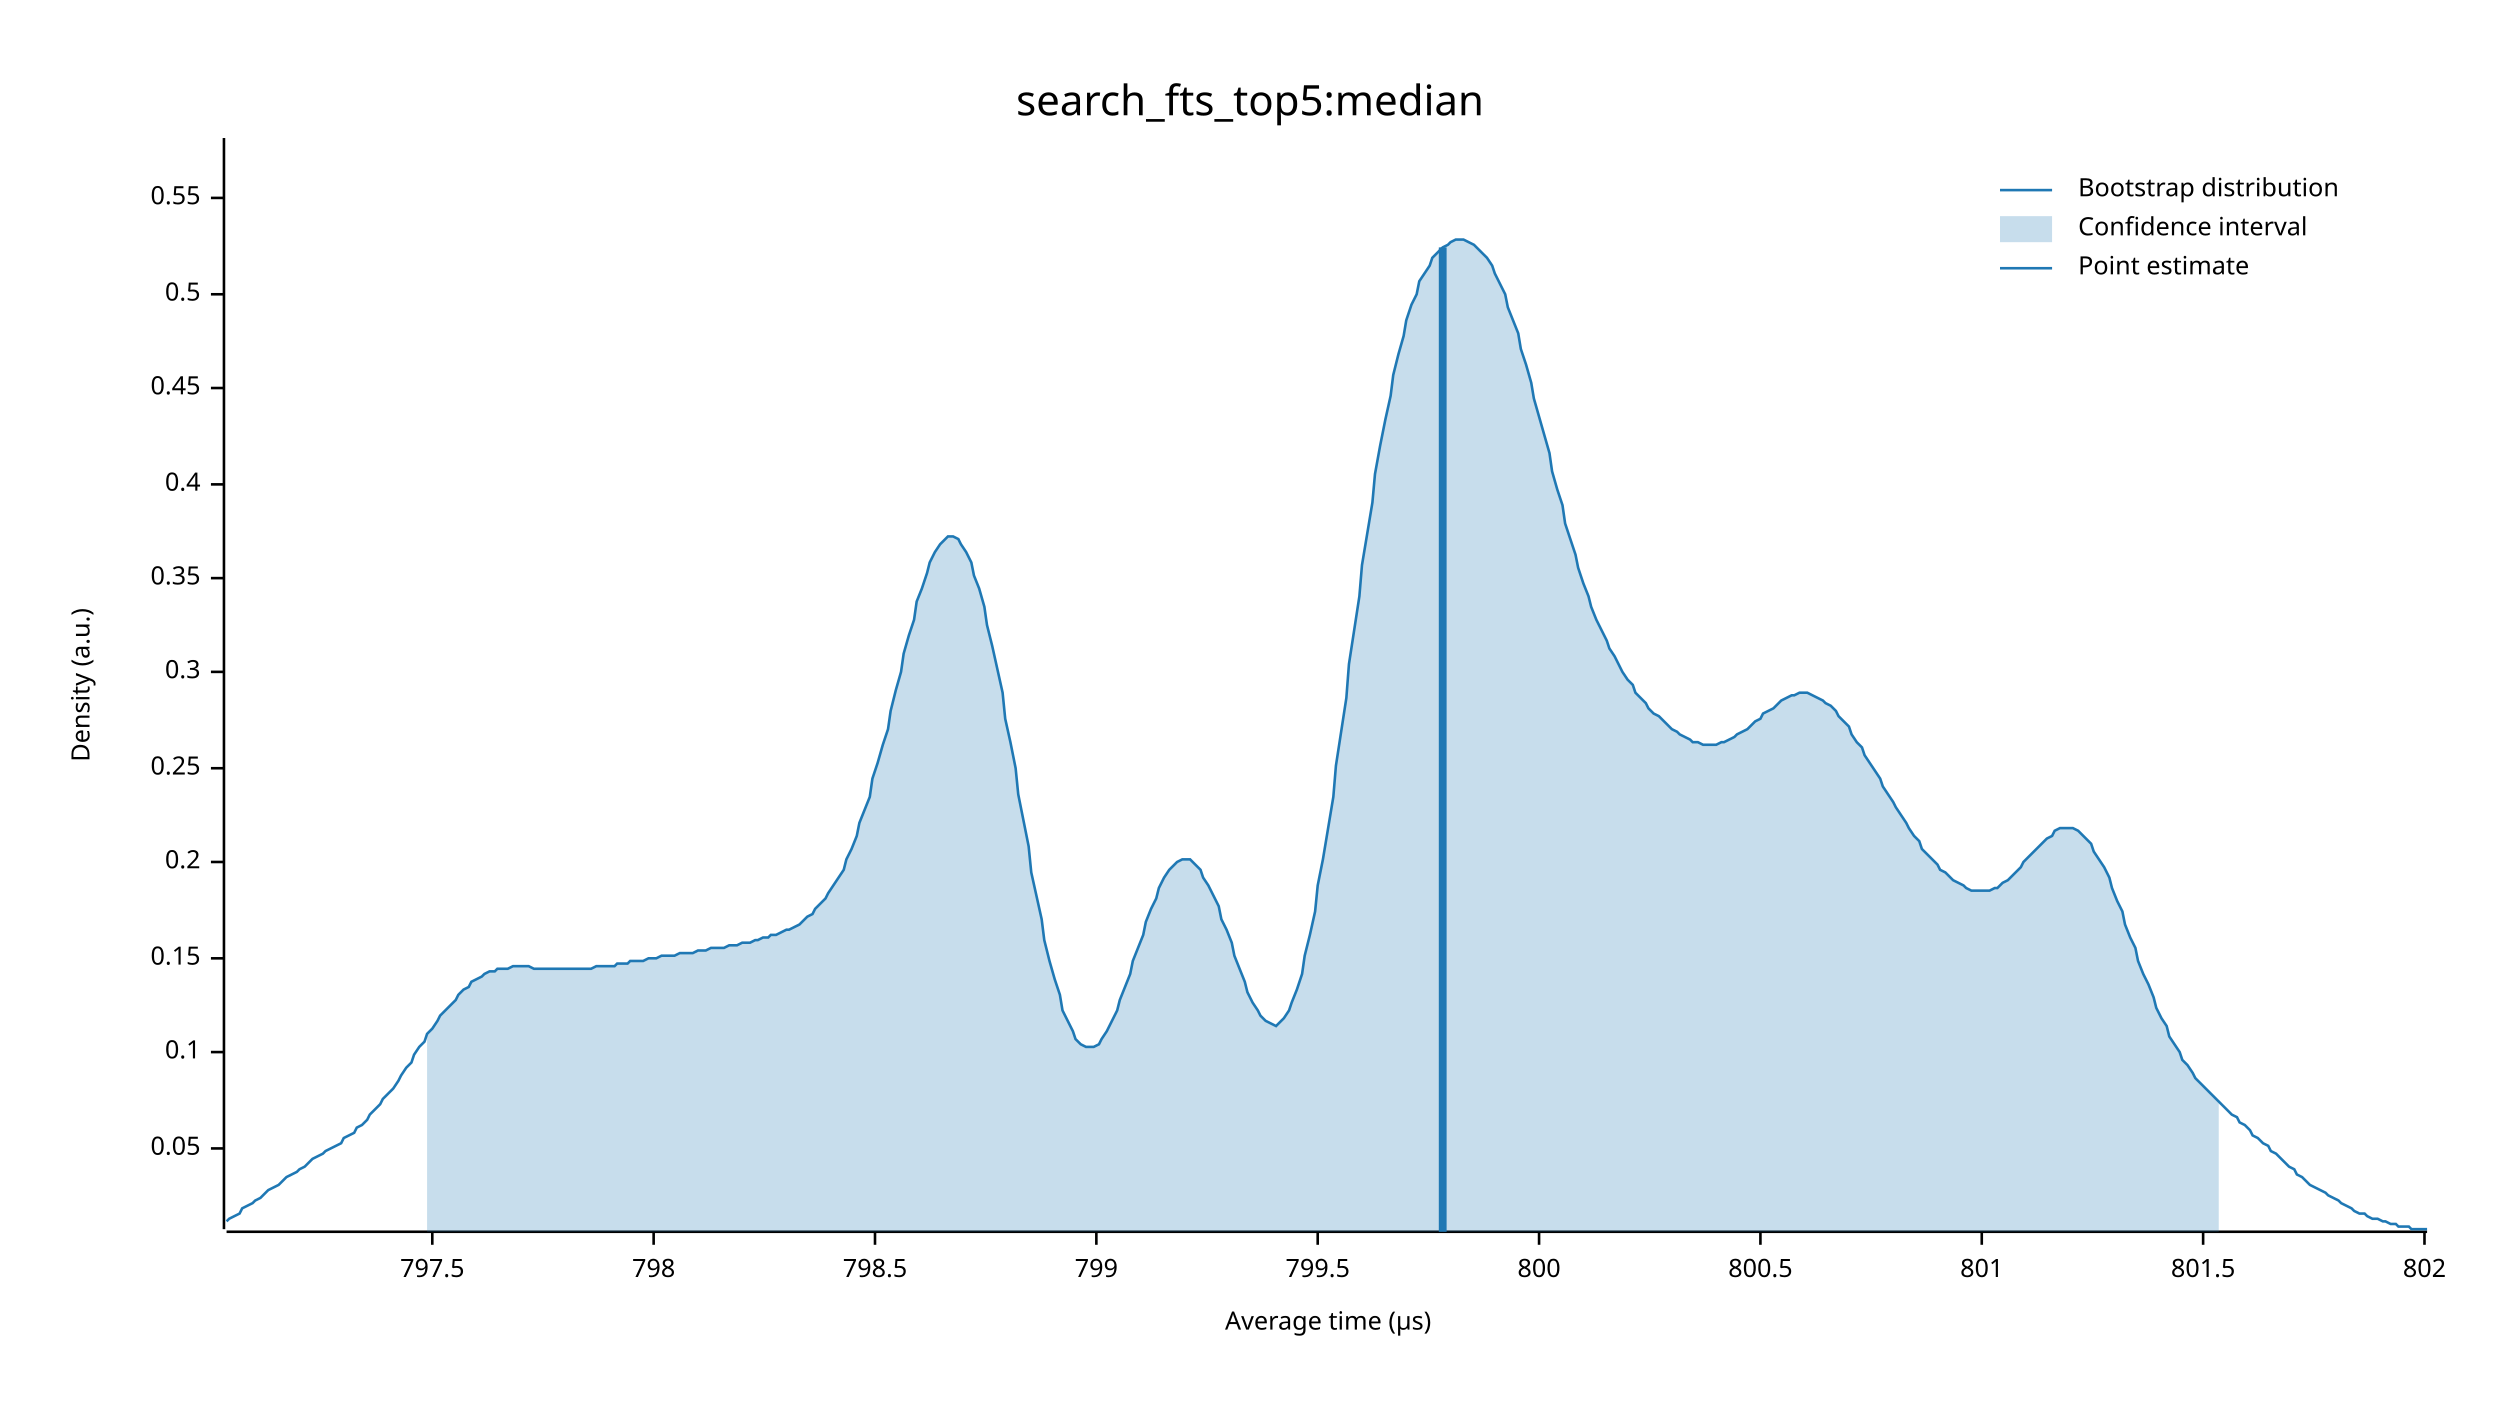
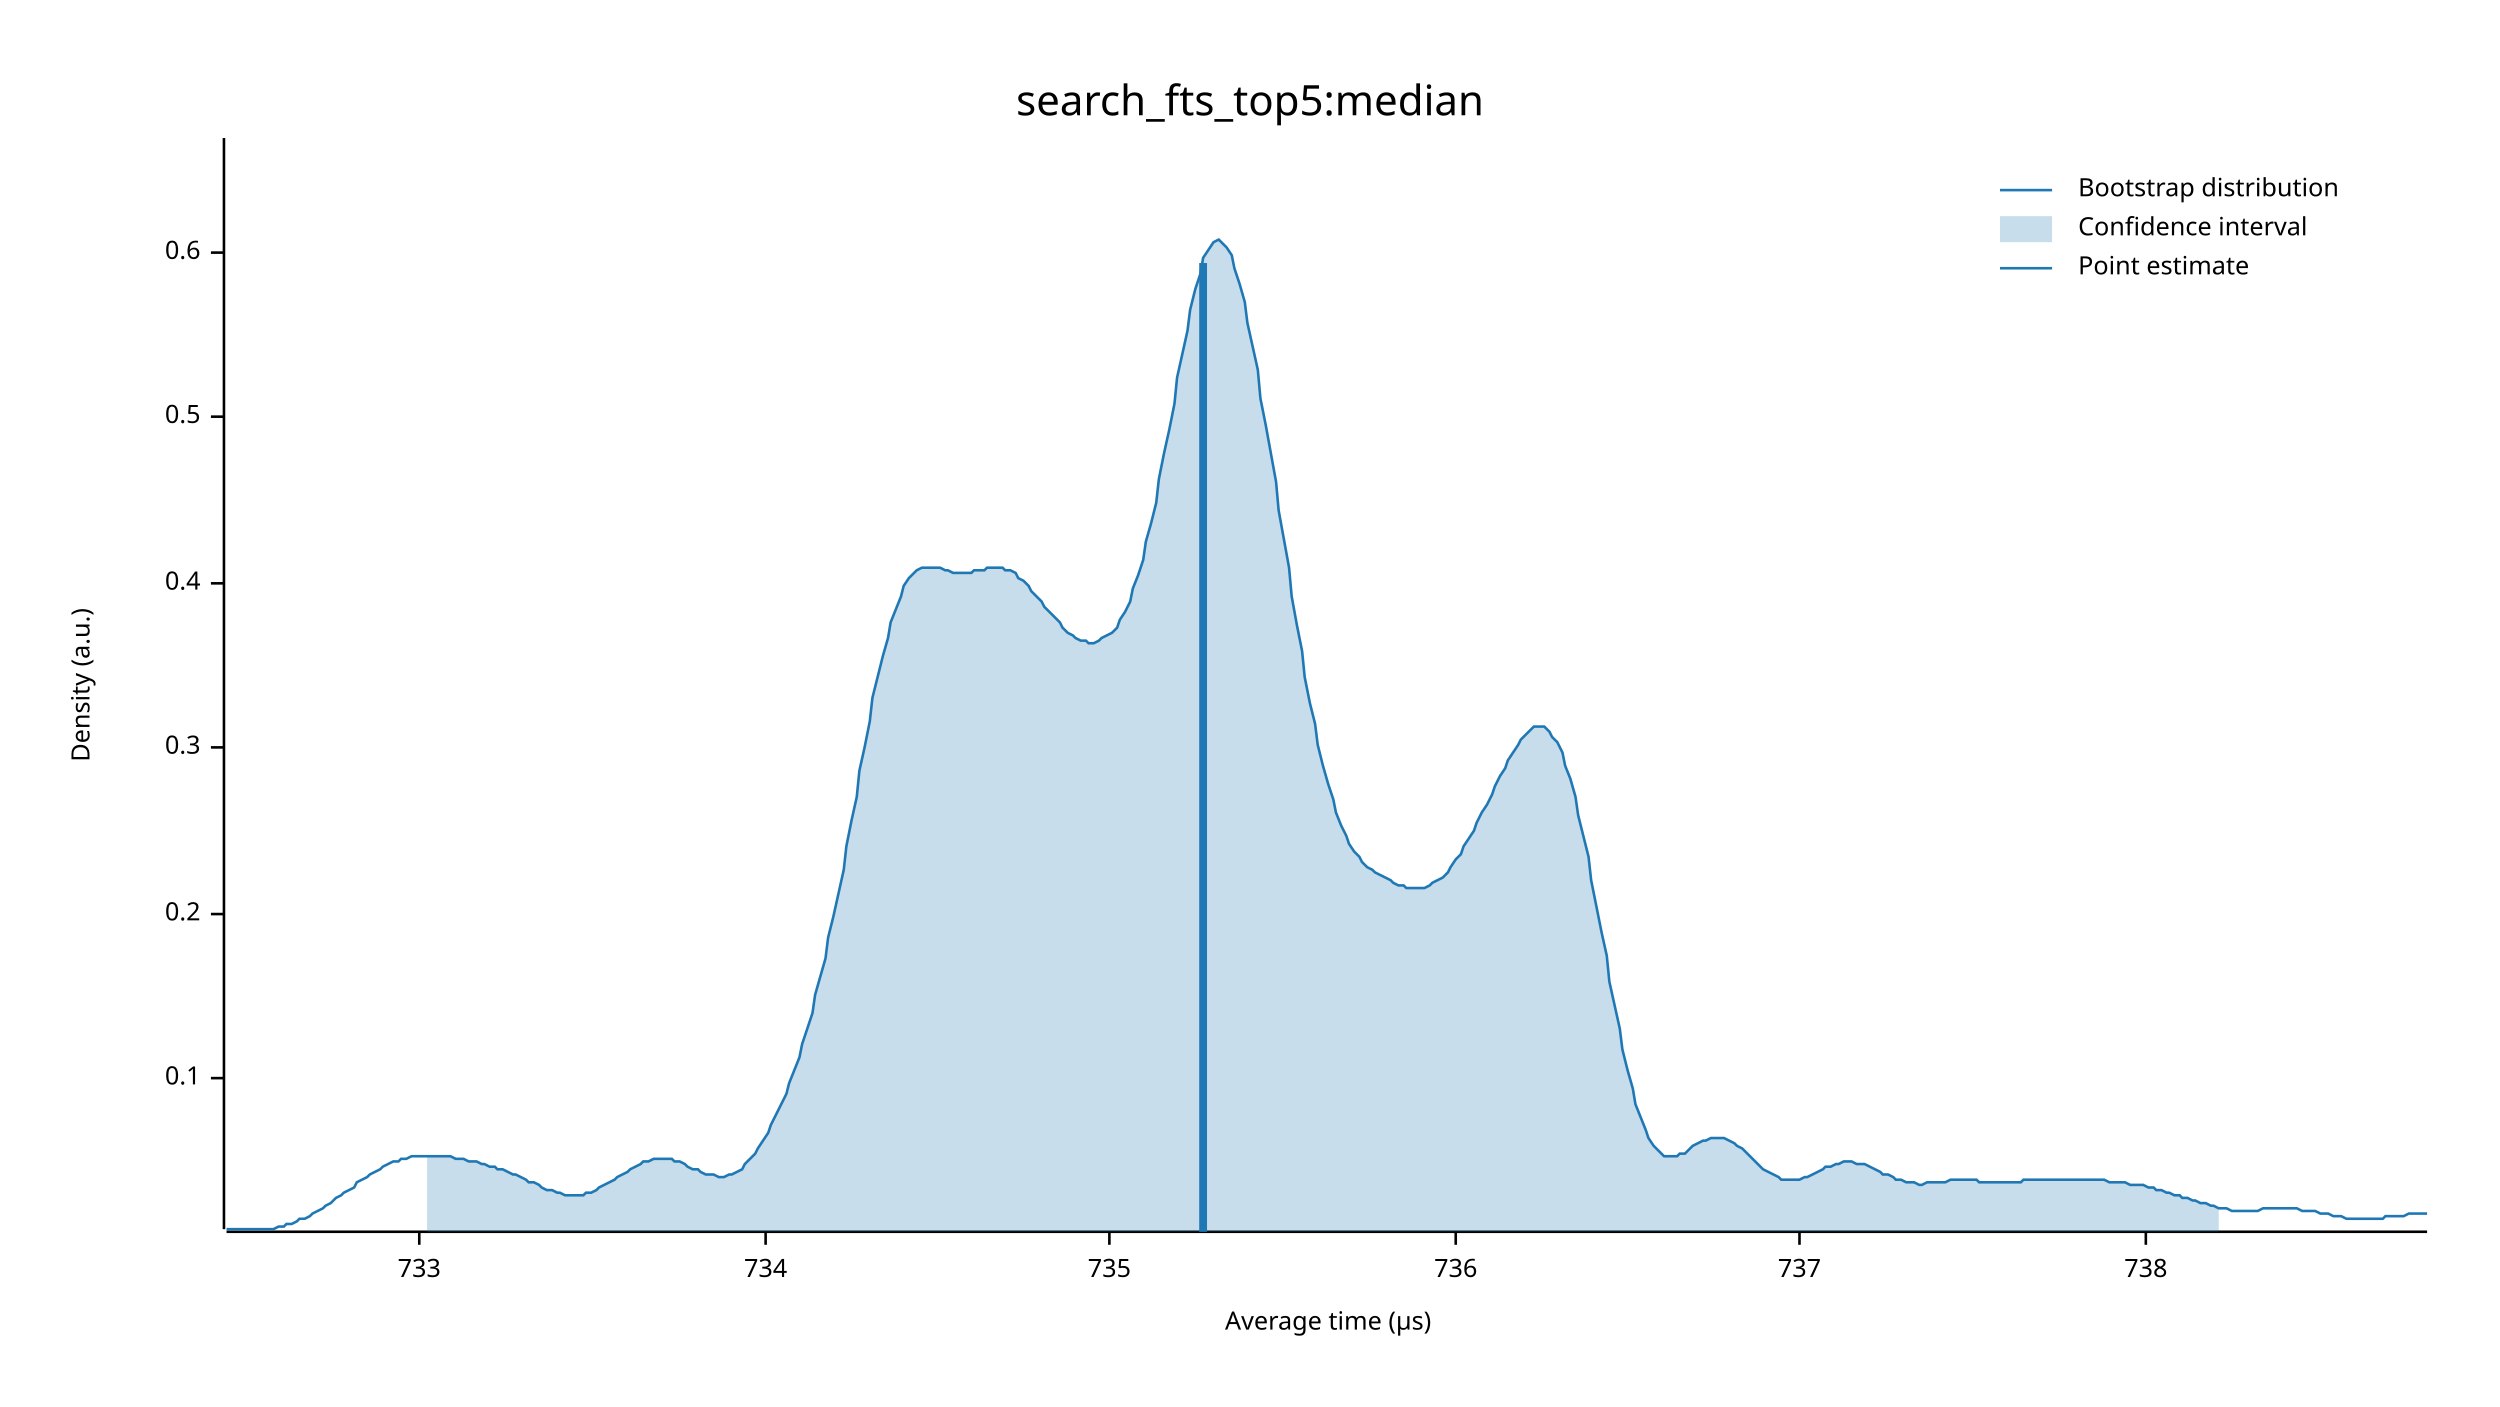
<svg xmlns="http://www.w3.org/2000/svg" width="960" height="540" viewBox="0 0 960 540">
  <text x="480" y="32" dy="0.76em" text-anchor="middle" font-family="sans-serif" font-size="16.129" opacity="1" fill="#000000">
search_fts_top5:median
</text>
  <text x="27" y="263" dy="0.76em" text-anchor="middle" font-family="sans-serif" font-size="9.677" opacity="1" fill="#000000" transform="rotate(270, 27, 263)">
Density (a.u.)
</text>
  <text x="510" y="513" dy="-0.5ex" text-anchor="middle" font-family="sans-serif" font-size="9.677" opacity="1" fill="#000000">
Average time (µs)
</text>
  <polyline fill="none" opacity="1" stroke="#000000" stroke-width="1" points="86,53 86,472 " />
-   <text x="77" y="441" dy="0.5ex" text-anchor="end" font-family="sans-serif" font-size="9.677" opacity="1" fill="#000000">
- 0.05
- </text>
-   <polyline fill="none" opacity="1" stroke="#000000" stroke-width="1" points="81,441 86,441 " />
-   <text x="77" y="404" dy="0.5ex" text-anchor="end" font-family="sans-serif" font-size="9.677" opacity="1" fill="#000000">
+   <text x="77" y="414" dy="0.5ex" text-anchor="end" font-family="sans-serif" font-size="9.677" opacity="1" fill="#000000">
0.1
</text>
-   <polyline fill="none" opacity="1" stroke="#000000" stroke-width="1" points="81,404 86,404 " />
-   <text x="77" y="368" dy="0.5ex" text-anchor="end" font-family="sans-serif" font-size="9.677" opacity="1" fill="#000000">
- 0.15
- </text>
-   <polyline fill="none" opacity="1" stroke="#000000" stroke-width="1" points="81,368 86,368 " />
-   <text x="77" y="331" dy="0.5ex" text-anchor="end" font-family="sans-serif" font-size="9.677" opacity="1" fill="#000000">
+   <polyline fill="none" opacity="1" stroke="#000000" stroke-width="1" points="81,414 86,414 " />
+   <text x="77" y="351" dy="0.5ex" text-anchor="end" font-family="sans-serif" font-size="9.677" opacity="1" fill="#000000">
0.2
</text>
-   <polyline fill="none" opacity="1" stroke="#000000" stroke-width="1" points="81,331 86,331 " />
-   <text x="77" y="295" dy="0.5ex" text-anchor="end" font-family="sans-serif" font-size="9.677" opacity="1" fill="#000000">
- 0.25
- </text>
-   <polyline fill="none" opacity="1" stroke="#000000" stroke-width="1" points="81,295 86,295 " />
-   <text x="77" y="258" dy="0.5ex" text-anchor="end" font-family="sans-serif" font-size="9.677" opacity="1" fill="#000000">
+   <polyline fill="none" opacity="1" stroke="#000000" stroke-width="1" points="81,351 86,351 " />
+   <text x="77" y="287" dy="0.5ex" text-anchor="end" font-family="sans-serif" font-size="9.677" opacity="1" fill="#000000">
0.3
</text>
-   <polyline fill="none" opacity="1" stroke="#000000" stroke-width="1" points="81,258 86,258 " />
-   <text x="77" y="222" dy="0.5ex" text-anchor="end" font-family="sans-serif" font-size="9.677" opacity="1" fill="#000000">
- 0.35
- </text>
-   <polyline fill="none" opacity="1" stroke="#000000" stroke-width="1" points="81,222 86,222 " />
-   <text x="77" y="186" dy="0.5ex" text-anchor="end" font-family="sans-serif" font-size="9.677" opacity="1" fill="#000000">
+   <polyline fill="none" opacity="1" stroke="#000000" stroke-width="1" points="81,287 86,287 " />
+   <text x="77" y="224" dy="0.5ex" text-anchor="end" font-family="sans-serif" font-size="9.677" opacity="1" fill="#000000">
0.4
</text>
-   <polyline fill="none" opacity="1" stroke="#000000" stroke-width="1" points="81,186 86,186 " />
-   <text x="77" y="149" dy="0.5ex" text-anchor="end" font-family="sans-serif" font-size="9.677" opacity="1" fill="#000000">
- 0.45
- </text>
-   <polyline fill="none" opacity="1" stroke="#000000" stroke-width="1" points="81,149 86,149 " />
-   <text x="77" y="113" dy="0.5ex" text-anchor="end" font-family="sans-serif" font-size="9.677" opacity="1" fill="#000000">
+   <polyline fill="none" opacity="1" stroke="#000000" stroke-width="1" points="81,224 86,224 " />
+   <text x="77" y="160" dy="0.5ex" text-anchor="end" font-family="sans-serif" font-size="9.677" opacity="1" fill="#000000">
0.5
</text>
-   <polyline fill="none" opacity="1" stroke="#000000" stroke-width="1" points="81,113 86,113 " />
-   <text x="77" y="76" dy="0.5ex" text-anchor="end" font-family="sans-serif" font-size="9.677" opacity="1" fill="#000000">
- 0.55
+   <polyline fill="none" opacity="1" stroke="#000000" stroke-width="1" points="81,160 86,160 " />
+   <text x="77" y="97" dy="0.5ex" text-anchor="end" font-family="sans-serif" font-size="9.677" opacity="1" fill="#000000">
+ 0.6
</text>
-   <polyline fill="none" opacity="1" stroke="#000000" stroke-width="1" points="81,76 86,76 " />
+   <polyline fill="none" opacity="1" stroke="#000000" stroke-width="1" points="81,97 86,97 " />
  <polyline fill="none" opacity="1" stroke="#000000" stroke-width="1" points="87,473 932,473 " />
-   <text x="166" y="483" dy="0.76em" text-anchor="middle" font-family="sans-serif" font-size="9.677" opacity="1" fill="#000000">
- 797.5
+   <text x="161" y="483" dy="0.76em" text-anchor="middle" font-family="sans-serif" font-size="9.677" opacity="1" fill="#000000">
+ 733
</text>
-   <polyline fill="none" opacity="1" stroke="#000000" stroke-width="1" points="166,473 166,478 " />
-   <text x="251" y="483" dy="0.76em" text-anchor="middle" font-family="sans-serif" font-size="9.677" opacity="1" fill="#000000">
- 798
+   <polyline fill="none" opacity="1" stroke="#000000" stroke-width="1" points="161,473 161,478 " />
+   <text x="294" y="483" dy="0.76em" text-anchor="middle" font-family="sans-serif" font-size="9.677" opacity="1" fill="#000000">
+ 734
</text>
-   <polyline fill="none" opacity="1" stroke="#000000" stroke-width="1" points="251,473 251,478 " />
-   <text x="336" y="483" dy="0.76em" text-anchor="middle" font-family="sans-serif" font-size="9.677" opacity="1" fill="#000000">
- 798.5
+   <polyline fill="none" opacity="1" stroke="#000000" stroke-width="1" points="294,473 294,478 " />
+   <text x="426" y="483" dy="0.76em" text-anchor="middle" font-family="sans-serif" font-size="9.677" opacity="1" fill="#000000">
+ 735
</text>
-   <polyline fill="none" opacity="1" stroke="#000000" stroke-width="1" points="336,473 336,478 " />
-   <text x="421" y="483" dy="0.76em" text-anchor="middle" font-family="sans-serif" font-size="9.677" opacity="1" fill="#000000">
- 799
+   <polyline fill="none" opacity="1" stroke="#000000" stroke-width="1" points="426,473 426,478 " />
+   <text x="559" y="483" dy="0.76em" text-anchor="middle" font-family="sans-serif" font-size="9.677" opacity="1" fill="#000000">
+ 736
</text>
-   <polyline fill="none" opacity="1" stroke="#000000" stroke-width="1" points="421,473 421,478 " />
-   <text x="506" y="483" dy="0.76em" text-anchor="middle" font-family="sans-serif" font-size="9.677" opacity="1" fill="#000000">
- 799.5
+   <polyline fill="none" opacity="1" stroke="#000000" stroke-width="1" points="559,473 559,478 " />
+   <text x="691" y="483" dy="0.76em" text-anchor="middle" font-family="sans-serif" font-size="9.677" opacity="1" fill="#000000">
+ 737
</text>
-   <polyline fill="none" opacity="1" stroke="#000000" stroke-width="1" points="506,473 506,478 " />
-   <text x="591" y="483" dy="0.76em" text-anchor="middle" font-family="sans-serif" font-size="9.677" opacity="1" fill="#000000">
- 800
+   <polyline fill="none" opacity="1" stroke="#000000" stroke-width="1" points="691,473 691,478 " />
+   <text x="824" y="483" dy="0.76em" text-anchor="middle" font-family="sans-serif" font-size="9.677" opacity="1" fill="#000000">
+ 738
</text>
-   <polyline fill="none" opacity="1" stroke="#000000" stroke-width="1" points="591,473 591,478 " />
-   <text x="676" y="483" dy="0.76em" text-anchor="middle" font-family="sans-serif" font-size="9.677" opacity="1" fill="#000000">
- 800.5
- </text>
-   <polyline fill="none" opacity="1" stroke="#000000" stroke-width="1" points="676,473 676,478 " />
-   <text x="761" y="483" dy="0.76em" text-anchor="middle" font-family="sans-serif" font-size="9.677" opacity="1" fill="#000000">
- 801
- </text>
-   <polyline fill="none" opacity="1" stroke="#000000" stroke-width="1" points="761,473 761,478 " />
-   <text x="846" y="483" dy="0.76em" text-anchor="middle" font-family="sans-serif" font-size="9.677" opacity="1" fill="#000000">
- 801.5
- </text>
-   <polyline fill="none" opacity="1" stroke="#000000" stroke-width="1" points="846,473 846,478 " />
-   <text x="931" y="483" dy="0.76em" text-anchor="middle" font-family="sans-serif" font-size="9.677" opacity="1" fill="#000000">
- 802
- </text>
-   <polyline fill="none" opacity="1" stroke="#000000" stroke-width="1" points="931,473 931,478 " />
-   <polyline fill="none" opacity="1" stroke="#1F78B4" stroke-width="1" points="87,469 88,468 90,467 92,466 93,464 95,463 97,462 98,461 100,460 102,458 103,457 105,456 107,455 109,453 110,452 112,451 114,450 115,449 117,448 119,446 120,445 122,444 124,443 125,442 127,441 129,440 131,439 132,437 134,436 136,435 137,433 139,432 141,430 142,428 144,426 146,424 147,422 149,420 151,418 153,415 154,413 156,410 158,408 159,405 161,402 163,400 164,397 166,395 168,392 169,390 171,388 173,386 175,384 176,382 178,380 180,379 181,377 183,376 185,375 186,374 188,373 190,373 191,372 193,372 195,372 197,371 198,371 200,371 202,371 203,371 205,372 207,372 208,372 210,372 212,372 214,372 215,372 217,372 219,372 220,372 222,372 224,372 225,372 227,372 229,371 230,371 232,371 234,371 236,371 237,370 239,370 241,370 242,369 244,369 246,369 247,369 249,368 251,368 252,368 254,367 256,367 258,367 259,367 261,366 263,366 264,366 266,366 268,365 269,365 271,365 273,364 274,364 276,364 278,364 280,363 281,363 283,363 285,362 286,362 288,362 290,361 291,361 293,360 295,360 296,359 298,359 300,358 302,357 303,357 305,356 307,355 308,354 310,352 312,351 313,349 315,347 317,345 318,343 320,340 322,337 324,334 325,330 327,326 329,321 330,316 332,311 334,306 335,299 337,293 339,286 341,280 342,273 344,265 346,258 347,251 349,244 351,238 352,231 354,226 356,220 357,216 359,212 361,209 363,207 364,206 366,206 368,207 369,209 371,212 373,216 374,221 376,226 378,233 379,240 381,248 383,257 385,266 386,276 388,285 390,295 391,305 393,315 395,325 396,335 398,344 400,353 401,361 403,369 405,376 407,382 408,388 410,392 412,396 413,399 415,401 417,402 418,402 420,402 422,401 423,399 425,396 427,392 429,388 430,384 432,379 434,374 435,369 437,364 439,359 440,354 442,349 444,345 445,341 447,337 449,334 451,332 452,331 454,330 456,330 457,330 459,332 461,334 462,337 464,340 466,344 468,348 469,353 471,357 473,362 474,367 476,372 478,377 479,381 481,385 483,388 484,390 486,392 488,393 490,394 491,393 493,391 495,388 496,385 498,380 500,374 501,367 503,359 505,350 506,340 508,330 510,318 512,306 513,294 515,281 517,268 518,255 520,242 522,229 523,217 525,205 527,193 528,182 530,171 532,161 534,152 535,144 537,136 539,129 540,123 542,117 544,113 545,108 547,105 549,102 550,99 552,97 554,95 556,94 557,93 559,92 561,92 562,92 564,93 566,94 567,95 569,97 571,99 573,102 574,105 576,109 578,113 579,118 581,123 583,128 584,134 586,140 588,147 589,153 591,160 593,167 595,174 596,181 598,188 600,194 601,201 603,207 605,213 606,218 608,224 610,229 611,233 613,238 615,242 617,246 618,249 620,252 622,256 623,258 625,261 627,263 628,266 630,268 632,270 633,272 635,274 637,275 639,277 640,278 642,280 644,281 645,282 647,283 649,284 650,285 652,285 654,286 655,286 657,286 659,286 661,285 662,285 664,284 666,283 667,282 669,281 671,280 672,279 674,277 676,276 677,274 679,273 681,272 683,270 684,269 686,268 688,267 689,267 691,266 693,266 694,266 696,267 698,268 700,269 701,270 703,271 705,273 706,275 708,277 710,279 711,282 713,285 715,287 716,290 718,293 720,296 722,299 723,302 725,305 727,308 728,310 730,313 732,316 733,318 735,321 737,323 738,326 740,328 742,330 744,332 745,334 747,335 749,337 750,338 752,339 754,340 755,341 757,342 759,342 760,342 762,342 764,342 766,341 767,341 769,339 771,338 772,337 774,335 776,333 777,331 779,329 781,327 782,326 784,324 786,322 788,321 789,319 791,318 793,318 794,318 796,318 798,319 799,320 801,322 803,324 804,327 806,330 808,333 810,337 811,341 813,346 815,350 816,355 818,360 820,364 821,369 823,374 825,378 827,383 828,387 830,391 832,394 833,398 835,401 837,404 838,407 840,409 842,412 843,414 845,416 847,418 849,420 850,421 852,423 854,425 855,426 857,428 859,429 860,431 862,432 864,434 865,436 867,437 869,439 871,440 872,442 874,443 876,445 877,446 879,448 881,449 882,451 884,452 886,454 887,455 889,456 891,457 893,458 894,459 896,460 898,461 899,462 901,463 903,464 904,465 906,466 908,466 909,467 911,468 913,468 915,469 916,469 918,470 920,470 921,471 923,471 925,471 926,472 928,472 930,472 932,472 " />
-   <polygon opacity="0.25" fill="#1F78B4" points="164,397 166,395 168,392 169,390 171,388 173,386 175,384 176,382 178,380 180,379 181,377 183,376 185,375 186,374 188,373 190,373 191,372 193,372 195,372 197,371 198,371 200,371 202,371 203,371 205,372 207,372 208,372 210,372 212,372 214,372 215,372 217,372 219,372 220,372 222,372 224,372 225,372 227,372 229,371 230,371 232,371 234,371 236,371 237,370 239,370 241,370 242,369 244,369 246,369 247,369 249,368 251,368 252,368 254,367 256,367 258,367 259,367 261,366 263,366 264,366 266,366 268,365 269,365 271,365 273,364 274,364 276,364 278,364 280,363 281,363 283,363 285,362 286,362 288,362 290,361 291,361 293,360 295,360 296,359 298,359 300,358 302,357 303,357 305,356 307,355 308,354 310,352 312,351 313,349 315,347 317,345 318,343 320,340 322,337 324,334 325,330 327,326 329,321 330,316 332,311 334,306 335,299 337,293 339,286 341,280 342,273 344,265 346,258 347,251 349,244 351,238 352,231 354,226 356,220 357,216 359,212 361,209 363,207 364,206 366,206 368,207 369,209 371,212 373,216 374,221 376,226 378,233 379,240 381,248 383,257 385,266 386,276 388,285 390,295 391,305 393,315 395,325 396,335 398,344 400,353 401,361 403,369 405,376 407,382 408,388 410,392 412,396 413,399 415,401 417,402 418,402 420,402 422,401 423,399 425,396 427,392 429,388 430,384 432,379 434,374 435,369 437,364 439,359 440,354 442,349 444,345 445,341 447,337 449,334 451,332 452,331 454,330 456,330 457,330 459,332 461,334 462,337 464,340 466,344 468,348 469,353 471,357 473,362 474,367 476,372 478,377 479,381 481,385 483,388 484,390 486,392 488,393 490,394 491,393 493,391 495,388 496,385 498,380 500,374 501,367 503,359 505,350 506,340 508,330 510,318 512,306 513,294 515,281 517,268 518,255 520,242 522,229 523,217 525,205 527,193 528,182 530,171 532,161 534,152 535,144 537,136 539,129 540,123 542,117 544,113 545,108 547,105 549,102 550,99 552,97 554,95 556,94 557,93 559,92 561,92 562,92 564,93 566,94 567,95 569,97 571,99 573,102 574,105 576,109 578,113 579,118 581,123 583,128 584,134 586,140 588,147 589,153 591,160 593,167 595,174 596,181 598,188 600,194 601,201 603,207 605,213 606,218 608,224 610,229 611,233 613,238 615,242 617,246 618,249 620,252 622,256 623,258 625,261 627,263 628,266 630,268 632,270 633,272 635,274 637,275 639,277 640,278 642,280 644,281 645,282 647,283 649,284 650,285 652,285 654,286 655,286 657,286 659,286 661,285 662,285 664,284 666,283 667,282 669,281 671,280 672,279 674,277 676,276 677,274 679,273 681,272 683,270 684,269 686,268 688,267 689,267 691,266 693,266 694,266 696,267 698,268 700,269 701,270 703,271 705,273 706,275 708,277 710,279 711,282 713,285 715,287 716,290 718,293 720,296 722,299 723,302 725,305 727,308 728,310 730,313 732,316 733,318 735,321 737,323 738,326 740,328 742,330 744,332 745,334 747,335 749,337 750,338 752,339 754,340 755,341 757,342 759,342 760,342 762,342 764,342 766,341 767,341 769,339 771,338 772,337 774,335 776,333 777,331 779,329 781,327 782,326 784,324 786,322 788,321 789,319 791,318 793,318 794,318 796,318 798,319 799,320 801,322 803,324 804,327 806,330 808,333 810,337 811,341 813,346 815,350 816,355 818,360 820,364 821,369 823,374 825,378 827,383 828,387 830,391 832,394 833,398 835,401 837,404 838,407 840,409 842,412 843,414 845,416 847,418 849,420 850,421 852,423 852,473 164,473 " />
-   <polyline fill="none" opacity="1" stroke="#1F78B4" stroke-width="3" points="554,473 554,95 " />
+   <polyline fill="none" opacity="1" stroke="#000000" stroke-width="1" points="824,473 824,478 " />
+   <polyline fill="none" opacity="1" stroke="#1F78B4" stroke-width="1" points="87,472 88,472 90,472 92,472 93,472 95,472 97,472 98,472 100,472 102,472 103,472 105,472 107,471 109,471 110,470 112,470 114,469 115,468 117,468 119,467 120,466 122,465 124,464 125,463 127,462 129,460 131,459 132,458 134,457 136,456 137,454 139,453 141,452 142,451 144,450 146,449 147,448 149,447 151,446 153,446 154,445 156,445 158,444 159,444 161,444 163,444 164,444 166,444 168,444 169,444 171,444 173,444 175,445 176,445 178,445 180,446 181,446 183,446 185,447 186,447 188,448 190,448 191,449 193,449 195,450 197,451 198,451 200,452 202,453 203,454 205,454 207,455 208,456 210,457 212,457 214,458 215,458 217,459 219,459 220,459 222,459 224,459 225,458 227,458 229,457 230,456 232,455 234,454 236,453 237,452 239,451 241,450 242,449 244,448 246,447 247,446 249,446 251,445 252,445 254,445 256,445 258,445 259,446 261,446 263,447 264,448 266,449 268,449 269,450 271,451 273,451 274,451 276,452 278,452 280,451 281,451 283,450 285,449 286,447 288,445 290,443 291,441 293,438 295,435 296,432 298,428 300,424 302,420 303,416 305,411 307,406 308,401 310,395 312,389 313,382 315,375 317,368 318,360 320,352 322,343 324,334 325,325 327,315 329,306 330,296 332,287 334,277 335,268 337,260 339,252 341,245 342,239 344,234 346,229 347,225 349,222 351,220 352,219 354,218 356,218 357,218 359,218 361,218 363,219 364,219 366,220 368,220 369,220 371,220 373,220 374,219 376,219 378,219 379,218 381,218 383,218 385,218 386,219 388,219 390,220 391,222 393,223 395,225 396,227 398,229 400,231 401,233 403,235 405,237 407,239 408,241 410,243 412,244 413,245 415,246 417,246 418,247 420,247 422,246 423,245 425,244 427,243 429,241 430,238 432,235 434,231 435,226 437,221 439,215 440,208 442,201 444,193 445,184 447,174 449,165 451,155 452,145 454,136 456,127 457,119 459,111 461,105 462,99 464,96 466,93 468,92 469,93 471,95 473,98 474,103 476,109 478,116 479,124 481,133 483,142 484,153 486,163 488,174 490,185 491,196 493,207 495,218 496,229 498,240 500,250 501,260 503,270 505,278 506,286 508,294 510,301 512,307 513,312 515,317 517,321 518,324 520,327 522,329 523,331 525,333 527,334 528,335 530,336 532,337 534,338 535,339 537,340 539,340 540,341 542,341 544,341 545,341 547,341 549,340 550,339 552,338 554,337 556,335 557,333 559,330 561,328 562,325 564,322 566,319 567,316 569,312 571,309 573,305 574,302 576,298 578,295 579,292 581,289 583,286 584,284 586,282 588,280 589,279 591,279 593,279 595,281 596,283 598,285 600,289 601,294 603,299 605,306 606,313 608,321 610,329 611,338 613,348 615,358 617,367 618,377 620,386 622,395 623,403 625,411 627,418 628,424 630,429 632,434 633,437 635,440 637,442 639,444 640,444 642,444 644,444 645,443 647,443 649,441 650,440 652,439 654,438 655,438 657,437 659,437 661,437 662,437 664,438 666,439 667,440 669,441 671,443 672,444 674,446 676,448 677,449 679,450 681,451 683,452 684,453 686,453 688,453 689,453 691,453 693,452 694,452 696,451 698,450 700,449 701,448 703,448 705,447 706,447 708,446 710,446 711,446 713,447 715,447 716,447 718,448 720,449 722,450 723,451 725,451 727,452 728,453 730,453 732,454 733,454 735,454 737,455 738,455 740,454 742,454 744,454 745,454 747,454 749,453 750,453 752,453 754,453 755,453 757,453 759,453 760,454 762,454 764,454 766,454 767,454 769,454 771,454 772,454 774,454 776,454 777,453 779,453 781,453 782,453 784,453 786,453 788,453 789,453 791,453 793,453 794,453 796,453 798,453 799,453 801,453 803,453 804,453 806,453 808,453 810,454 811,454 813,454 815,454 816,454 818,455 820,455 821,455 823,455 825,456 827,456 828,457 830,457 832,458 833,458 835,459 837,459 838,460 840,460 842,461 843,461 845,462 847,462 849,463 850,463 852,464 854,464 855,464 857,465 859,465 860,465 862,465 864,465 865,465 867,465 869,464 871,464 872,464 874,464 876,464 877,464 879,464 881,464 882,464 884,465 886,465 887,465 889,465 891,466 893,466 894,466 896,467 898,467 899,467 901,468 903,468 904,468 906,468 908,468 909,468 911,468 913,468 915,468 916,467 918,467 920,467 921,467 923,467 925,466 926,466 928,466 930,466 932,466 " />
+   <polygon opacity="0.25" fill="#1F78B4" points="164,444 166,444 168,444 169,444 171,444 173,444 175,445 176,445 178,445 180,446 181,446 183,446 185,447 186,447 188,448 190,448 191,449 193,449 195,450 197,451 198,451 200,452 202,453 203,454 205,454 207,455 208,456 210,457 212,457 214,458 215,458 217,459 219,459 220,459 222,459 224,459 225,458 227,458 229,457 230,456 232,455 234,454 236,453 237,452 239,451 241,450 242,449 244,448 246,447 247,446 249,446 251,445 252,445 254,445 256,445 258,445 259,446 261,446 263,447 264,448 266,449 268,449 269,450 271,451 273,451 274,451 276,452 278,452 280,451 281,451 283,450 285,449 286,447 288,445 290,443 291,441 293,438 295,435 296,432 298,428 300,424 302,420 303,416 305,411 307,406 308,401 310,395 312,389 313,382 315,375 317,368 318,360 320,352 322,343 324,334 325,325 327,315 329,306 330,296 332,287 334,277 335,268 337,260 339,252 341,245 342,239 344,234 346,229 347,225 349,222 351,220 352,219 354,218 356,218 357,218 359,218 361,218 363,219 364,219 366,220 368,220 369,220 371,220 373,220 374,219 376,219 378,219 379,218 381,218 383,218 385,218 386,219 388,219 390,220 391,222 393,223 395,225 396,227 398,229 400,231 401,233 403,235 405,237 407,239 408,241 410,243 412,244 413,245 415,246 417,246 418,247 420,247 422,246 423,245 425,244 427,243 429,241 430,238 432,235 434,231 435,226 437,221 439,215 440,208 442,201 444,193 445,184 447,174 449,165 451,155 452,145 454,136 456,127 457,119 459,111 461,105 462,99 464,96 466,93 468,92 469,93 471,95 473,98 474,103 476,109 478,116 479,124 481,133 483,142 484,153 486,163 488,174 490,185 491,196 493,207 495,218 496,229 498,240 500,250 501,260 503,270 505,278 506,286 508,294 510,301 512,307 513,312 515,317 517,321 518,324 520,327 522,329 523,331 525,333 527,334 528,335 530,336 532,337 534,338 535,339 537,340 539,340 540,341 542,341 544,341 545,341 547,341 549,340 550,339 552,338 554,337 556,335 557,333 559,330 561,328 562,325 564,322 566,319 567,316 569,312 571,309 573,305 574,302 576,298 578,295 579,292 581,289 583,286 584,284 586,282 588,280 589,279 591,279 593,279 595,281 596,283 598,285 600,289 601,294 603,299 605,306 606,313 608,321 610,329 611,338 613,348 615,358 617,367 618,377 620,386 622,395 623,403 625,411 627,418 628,424 630,429 632,434 633,437 635,440 637,442 639,444 640,444 642,444 644,444 645,443 647,443 649,441 650,440 652,439 654,438 655,438 657,437 659,437 661,437 662,437 664,438 666,439 667,440 669,441 671,443 672,444 674,446 676,448 677,449 679,450 681,451 683,452 684,453 686,453 688,453 689,453 691,453 693,452 694,452 696,451 698,450 700,449 701,448 703,448 705,447 706,447 708,446 710,446 711,446 713,447 715,447 716,447 718,448 720,449 722,450 723,451 725,451 727,452 728,453 730,453 732,454 733,454 735,454 737,455 738,455 740,454 742,454 744,454 745,454 747,454 749,453 750,453 752,453 754,453 755,453 757,453 759,453 760,454 762,454 764,454 766,454 767,454 769,454 771,454 772,454 774,454 776,454 777,453 779,453 781,453 782,453 784,453 786,453 788,453 789,453 791,453 793,453 794,453 796,453 798,453 799,453 801,453 803,453 804,453 806,453 808,453 810,454 811,454 813,454 815,454 816,454 818,455 820,455 821,455 823,455 825,456 827,456 828,457 830,457 832,458 833,458 835,459 837,459 838,460 840,460 842,461 843,461 845,462 847,462 849,463 850,463 852,464 852,473 164,473 " />
+   <polyline fill="none" opacity="1" stroke="#1F78B4" stroke-width="3" points="462,473 462,101 " />
  <text x="798" y="68" dy="0.76em" text-anchor="start" font-family="sans-serif" font-size="9.677" opacity="1" fill="#000000">
Bootstrap distribution
</text>
  <text x="798" y="83" dy="0.76em" text-anchor="start" font-family="sans-serif" font-size="9.677" opacity="1" fill="#000000">
Confidence interval
</text>
  <text x="798" y="98" dy="0.76em" text-anchor="start" font-family="sans-serif" font-size="9.677" opacity="1" fill="#000000">
Point estimate
</text>
  <polyline fill="none" opacity="1" stroke="#1F78B4" stroke-width="1" points="768,73 788,73 " />
  <rect x="768" y="83" width="20" height="10" opacity="0.25" fill="#1F78B4" stroke="none" />
  <polyline fill="none" opacity="1" stroke="#1F78B4" stroke-width="1" points="768,103 788,103 " />
</svg>
